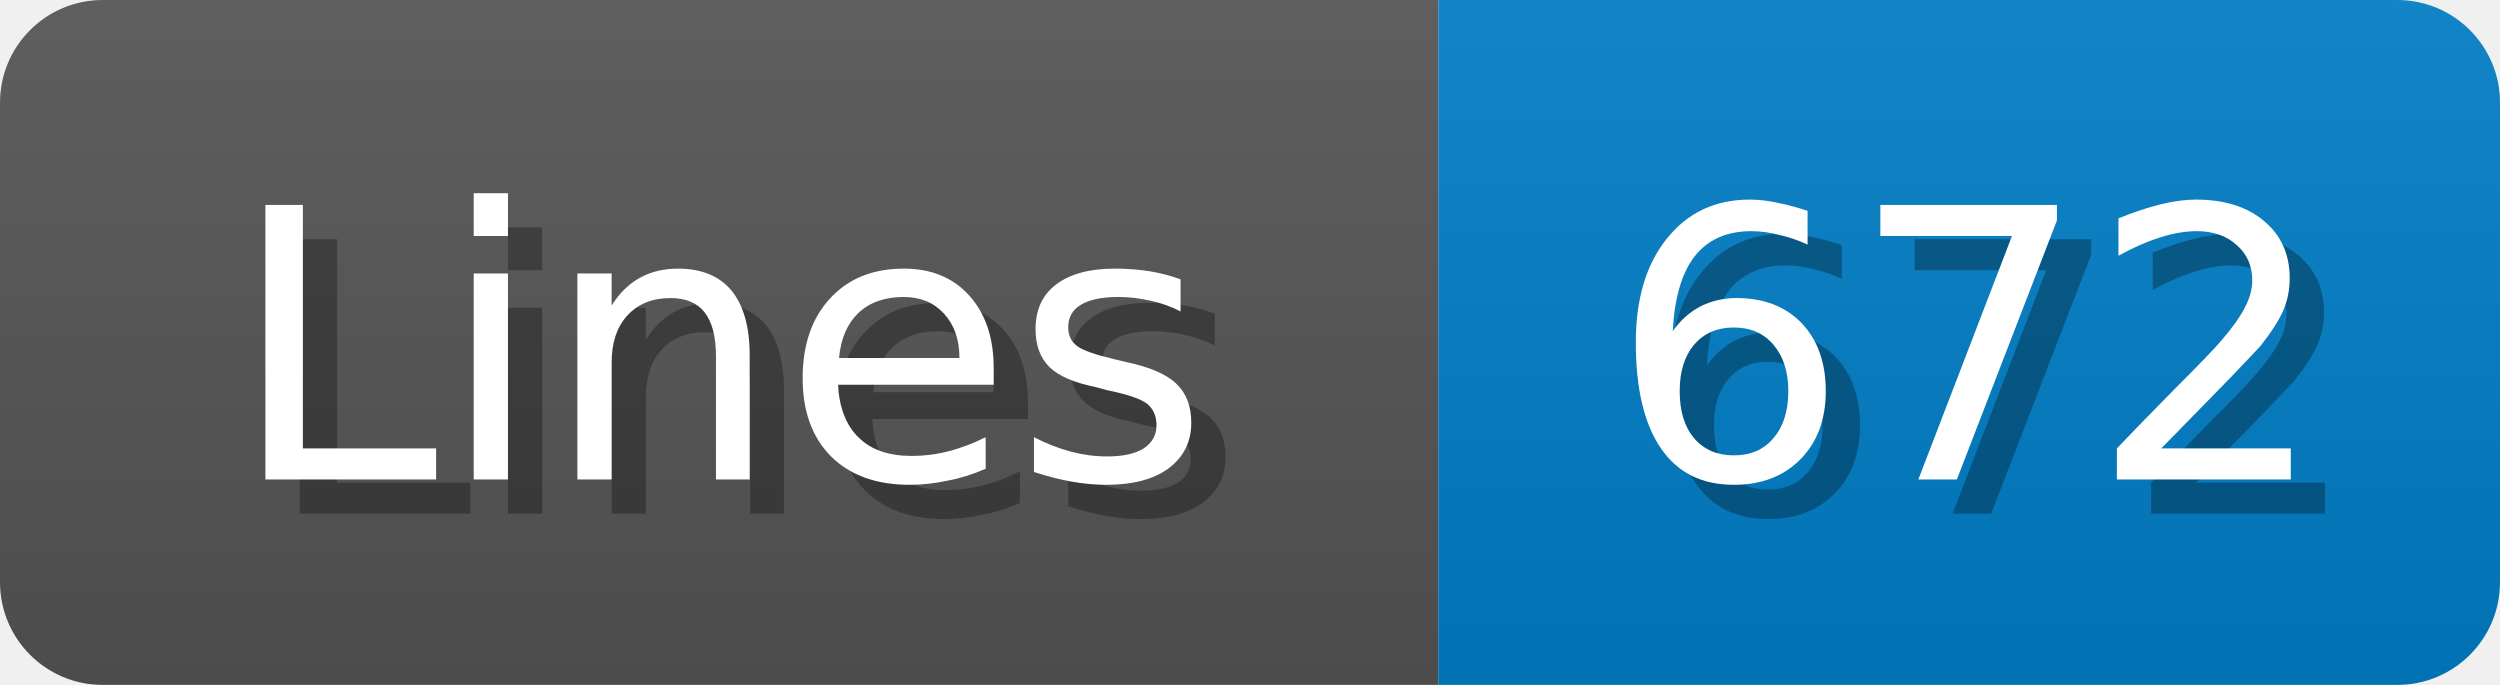
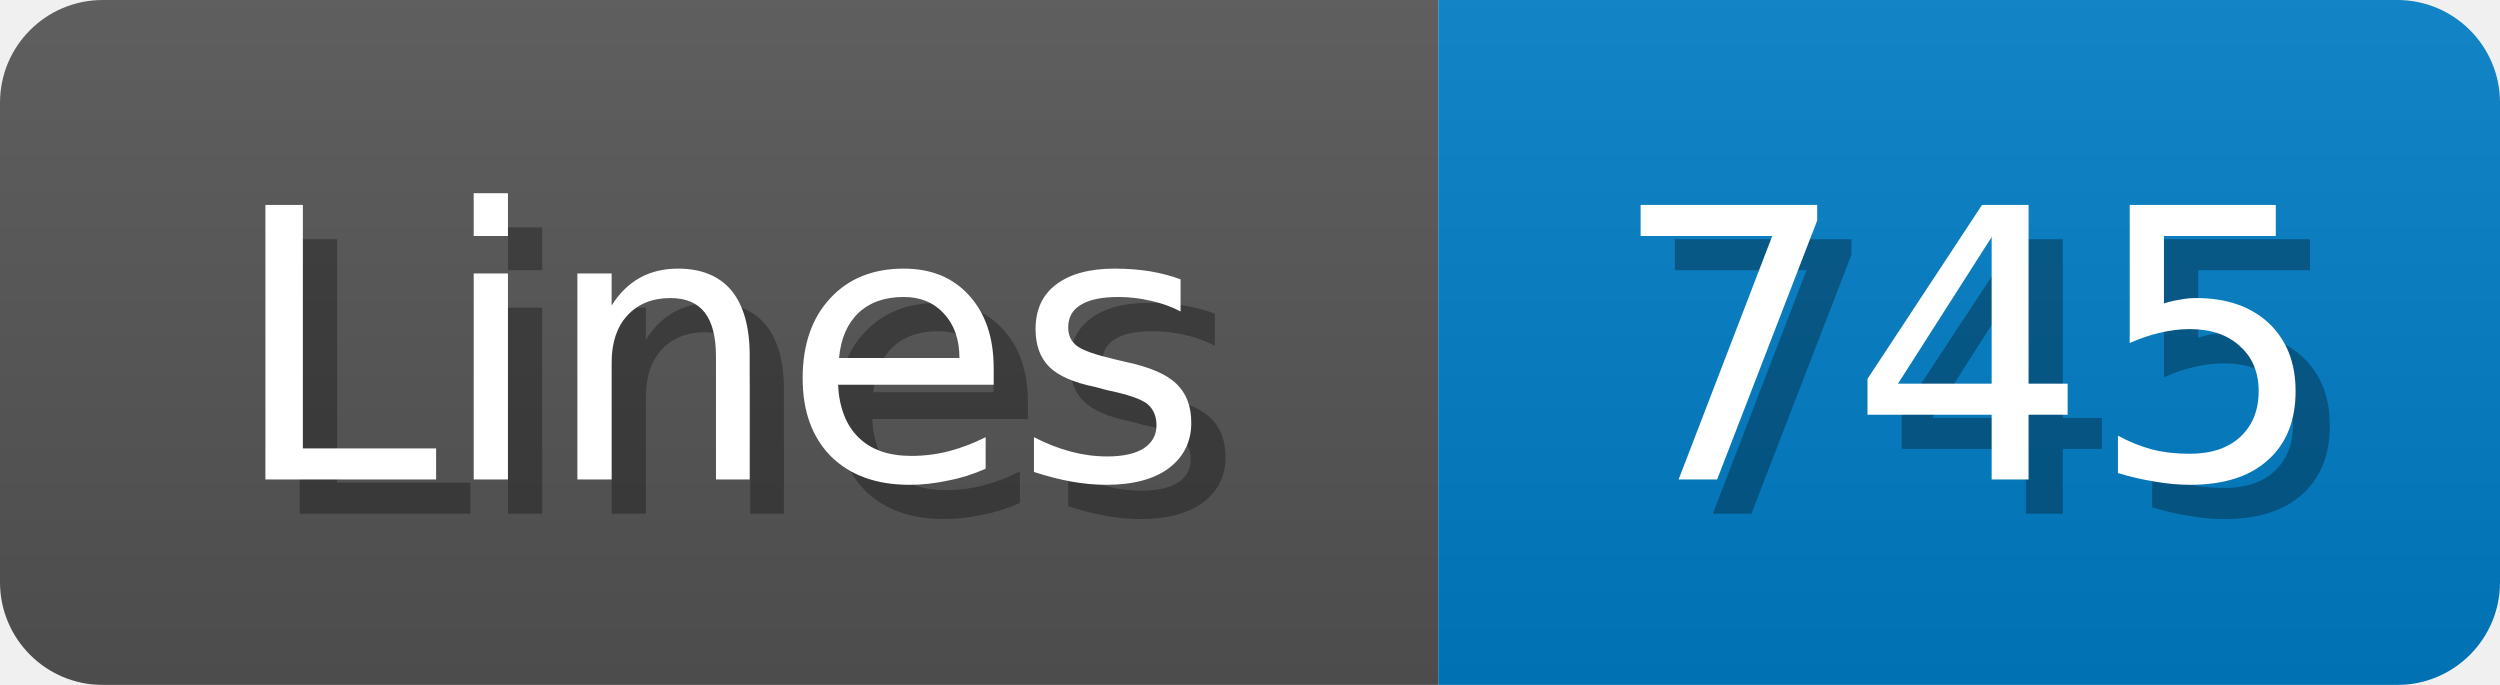
<svg xmlns="http://www.w3.org/2000/svg" width="73" height="20">
  <linearGradient id="b" x2="0" y2="100%">
    <stop offset="0" stop-color="#bbb" stop-opacity=".1" />
    <stop offset="1" stop-opacity=".1" />
  </linearGradient>
  <mask id="anybadge_1">
    <rect width="73" height="20" rx="3" fill="#fff" />
  </mask>
  <g mask="url(#anybadge_1)">
    <path fill="#555" d="M0 0h42v20H0z" />
    <path fill="#007ec6" d="M42 0h31v20H42z" />
    <path fill="url(#b)" d="M0 0h73v20H0z" />
  </g>
  <g fill="#fff" text-anchor="middle" font-family="DejaVu Sans,Verdana,Geneva,sans-serif" font-size="11">
    <text x="22.0" y="15" fill="#010101" fill-opacity=".3">Lines</text>
    <text x="21.0" y="14">Lines</text>
  </g>
  <g fill="#fff" text-anchor="middle" font-family="DejaVu Sans,Verdana,Geneva,sans-serif" font-size="11">
-     <text x="58.5" y="15" fill="#010101" fill-opacity=".3">672</text>
-     <text x="57.5" y="14">672</text>
+     <text x="58.5" y="15" fill="#010101" fill-opacity=".3">745</text>
+     <text x="57.5" y="14">745</text>
  </g>
</svg>
